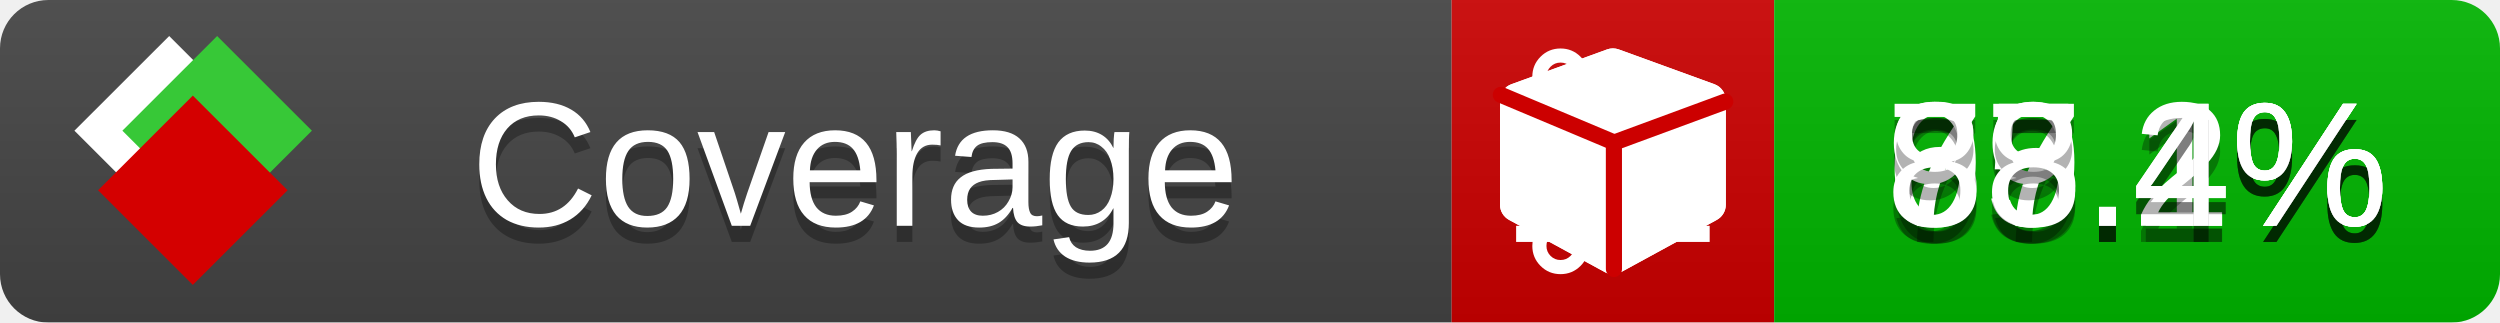
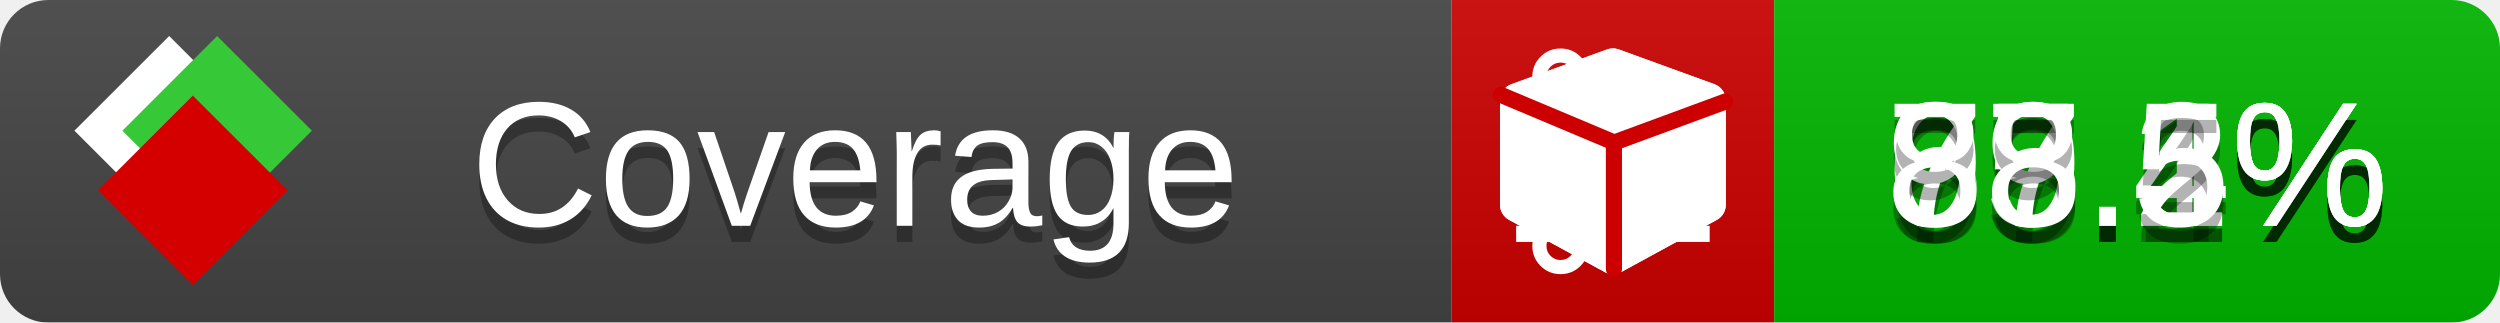
<svg xmlns="http://www.w3.org/2000/svg" xmlns:xlink="http://www.w3.org/1999/xlink" width="155" height="20">
  <style type="text/css">
          
            @keyframes fade1 {
                0% { visibility: visible; opacity: 1; }
               23% { visibility: visible; opacity: 1; }
               25% { visibility: hidden; opacity: 0; }
               48% { visibility: hidden; opacity: 0; }
               50% { visibility: hidden; opacity: 0; }
               73% { visibility: hidden; opacity: 0; }
               75% { visibility: hidden; opacity: 0; }
               98% { visibility: hidden; opacity: 0; }
              100% { visibility: visible; opacity: 1; }
            }
            @keyframes fade2 {
                0% { visibility: hidden; opacity: 0; }
               23% { visibility: hidden; opacity: 0; }
               25% { visibility: visible; opacity: 1; }
               48% { visibility: visible; opacity: 1; }
               50% { visibility: hidden; opacity: 0; }
               73% { visibility: hidden; opacity: 0; }
               75% { visibility: hidden; opacity: 0; }
               98% { visibility: hidden; opacity: 0; }
              100% { visibility: hidden; opacity: 0; }
            }
            @keyframes fade3 {
                0% { visibility: hidden; opacity: 0; }
               23% { visibility: hidden; opacity: 0; }
               25% { visibility: hidden; opacity: 0; }
               48% { visibility: hidden; opacity: 0; }
               50% { visibility: visible; opacity: 1; }
               73% { visibility: visible; opacity: 1; }
               75% { visibility: hidden; opacity: 0; }
               98% { visibility: hidden; opacity: 0; }
              100% { visibility: hidden; opacity: 0; }
            }
            @keyframes fade4 {
                0% { visibility: hidden; opacity: 0; }
               23% { visibility: hidden; opacity: 0; }
               25% { visibility: hidden; opacity: 0; }
               48% { visibility: hidden; opacity: 0; }
               50% { visibility: hidden; opacity: 0; }
               73% { visibility: hidden; opacity: 0; }
               75% { visibility: visible; opacity: 1; }
               98% { visibility: visible; opacity: 1; }
              100% { visibility: hidden; opacity: 0; }
            }
            .linecoverage {
                animation-duration: 15s;
                animation-name: fade1;
                animation-iteration-count: infinite;
            }
            .branchcoverage {
                animation-duration: 15s;
                animation-name: fade2;
                animation-iteration-count: infinite;
            }
            .methodcoverage {
                animation-duration: 15s;
                animation-name: fade3;
                animation-iteration-count: infinite;
            }
            .fullmethodcoverage {
                animation-duration: 15s;
                animation-name: fade4;
                animation-iteration-count: infinite;
            }
          
    </style>
  <defs>
    <linearGradient id="gradient" x2="0" y2="100%">
      <stop offset="0" stop-color="#bbb" stop-opacity=".1" />
      <stop offset="1" stop-opacity=".1" />
    </linearGradient>
    <linearGradient id="c">
      <stop offset="0" stop-color="#d40000" />
      <stop offset="1" stop-color="#ff2a2a" />
    </linearGradient>
    <linearGradient id="a">
      <stop offset="0" stop-color="#e0e0de" />
      <stop offset="1" stop-color="#fff" />
    </linearGradient>
    <linearGradient id="b">
      <stop offset="0" stop-color="#37c837" />
      <stop offset="1" stop-color="#217821" />
    </linearGradient>
    <linearGradient xlink:href="#a" id="e" x1="106.44" x2="69.96" y1="-11.96" y2="-46.84" gradientTransform="matrix(-.8426 -.00045 -.00045 -.8426 -94.27 -75.82)" gradientUnits="userSpaceOnUse" />
    <linearGradient xlink:href="#b" id="f" x1="56.19" x2="77.97" y1="-23.45" y2="10.62" gradientTransform="matrix(.8426 .00045 .00045 .8426 94.27 75.82)" gradientUnits="userSpaceOnUse" />
    <linearGradient xlink:href="#c" id="g" x1="79.98" x2="132.9" y1="10.79" y2="10.79" gradientTransform="matrix(.8426 .00045 .00045 .8426 94.27 75.82)" gradientUnits="userSpaceOnUse" />
    <mask id="mask">
      <rect width="155" height="20" rx="3" fill="#fff" />
    </mask>
    <g id="icon" transform="matrix(.04486 0 0 .04481 -.48 -.63)">
      <rect width="52.92" height="52.92" x="-109.72" y="-27.13" fill="url(#e)" transform="rotate(-135)" />
      <rect width="52.92" height="52.92" x="70.19" y="-39.18" fill="url(#f)" transform="rotate(45)" />
      <rect width="52.92" height="52.92" x="80.05" y="-15.74" fill="url(#g)" transform="rotate(45)" />
    </g>
  </defs>
  <g mask="url(#mask)">
    <rect x="0" y="0" width="90" height="20" fill="#444" />
    <rect x="90" y="0" width="20" height="20" fill="#c00" />
    <rect x="110" y="0" width="45" height="20" fill="#00B600" />
    <rect x="0" y="0" width="155" height="20" fill="url(#gradient)" />
  </g>
  <g>
    <path class="linecoverage" stroke="#fff" d="M94 6.5 h12 M94 10.5 h12 M94 14.5 h12" />
    <path class="branchcoverage" fill="#fff" d="m 97.628,15.247 q 0,-0.364 -0.255,-0.619 -0.255,-0.255 -0.619,-0.255 -0.364,0 -0.619,0.255 -0.255,0.255 -0.255,0.619 0,0.364 0.255,0.619 0.255,0.255 0.619,0.255 0.364,0 0.619,-0.255 0.255,-0.255 0.255,-0.619 z m 0,-10.493 q 0,-0.364 -0.255,-0.619 -0.255,-0.255 -0.619,-0.255 -0.364,0 -0.619,0.255 -0.255,0.255 -0.255,0.619 0,0.364 0.255,0.619 0.255,0.255 0.619,0.255 0.364,0 0.619,-0.255 0.255,-0.255 0.255,-0.619 z m 5.83,1.166 q 0,-0.364 -0.255,-0.619 -0.255,-0.255 -0.619,-0.255 -0.364,0 -0.619,0.255 -0.255,0.255 -0.255,0.619 0,0.364 0.255,0.619 0.255,0.255 0.619,0.255 0.364,0 0.619,-0.255 0.255,-0.255 0.255,-0.619 z m 0.874,0 q 0,0.474 -0.237,0.879 -0.237,0.405 -0.638,0.633 -0.018,2.614 -2.059,3.771 -0.619,0.346 -1.849,0.738 -1.166,0.364 -1.544,0.647 -0.378,0.282 -0.378,0.911 l 0,0.237 q 0.401,0.228 0.638,0.633 0.237,0.405 0.237,0.879 0,0.729 -0.51,1.239 -0.51,0.51 -1.239,0.51 -0.729,0 -1.239,-0.51 -0.51,-0.51 -0.51,-1.239 0,-0.474 0.237,-0.879 0.237,-0.405 0.638,-0.633 l 0,-7.469 q -0.401,-0.228 -0.638,-0.633 -0.237,-0.405 -0.237,-0.879 0,-0.729 0.51,-1.239 0.51,-0.51 1.239,-0.51 0.729,0 1.239,0.51 0.51,0.51 0.51,1.239 0,0.474 -0.237,0.879 -0.237,0.405 -0.638,0.633 l 0,4.527 q 0.492,-0.237 1.403,-0.519 0.501,-0.155 0.797,-0.269 0.296,-0.114 0.642,-0.282 0.346,-0.169 0.537,-0.36 0.191,-0.191 0.369,-0.465 0.178,-0.273 0.255,-0.633 0.077,-0.36 0.077,-0.833 -0.401,-0.228 -0.638,-0.633 -0.237,-0.405 -0.237,-0.879 0,-0.729 0.51,-1.239 0.51,-0.51 1.239,-0.51 0.729,0 1.239,0.51 0.51,0.51 0.51,1.239 z" />
    <path class="methodcoverage" fill="#fff" d="m 100.538,15.629 5.385,-2.936 v -5.351 l -5.385,1.96 z M 100,8.351 105.873,6.214 100,4.077 94.127,6.214 Z m 7,-2.12 v 6.462 q 0,0.294 -0.151,0.547 -0.151,0.252 -0.412,0.395 l -5.923,3.231 q -0.236,0.135 -0.513,0.135 -0.278,0 -0.513,-0.135 l -5.923,-3.231 Q 93.303,13.492 93.151,13.239 93,12.987 93,12.692 v -6.462 q 0,-0.337 0.194,-0.614 0.194,-0.278 0.513,-0.395 l 5.923,-2.154 q 0.185,-0.067 0.37,-0.067 0.185,0 0.37,0.067 l 5.923,2.154 q 0.32,0.118 0.513,0.395 Q 107,5.894 107,6.231 Z" />
    <path class="fullmethodcoverage" fill="#fff" d="m 107,6.231 v 6.462 c 0,0.196 -0.051,0.379 -0.151,0.547 -0.101,0.168 -0.238,0.3 -0.412,0.395 l -5.923,3.231 c -0.157,0.09 -0.328,0.135 -0.513,0.135 -0.185,0 -0.356,-0.045 -0.513,-0.135 l -5.923,-3.231 C 93.39,13.539 93.252,13.407 93.151,13.239 93.05,13.071 93,12.889 93,12.692 v -6.462 c 0,-0.224 0.065,-0.429 0.194,-0.614 0.129,-0.185 0.3,-0.317 0.513,-0.395 l 5.923,-2.154 c 0.123,-0.045 0.247,-0.067 0.37,-0.067 0.123,0 0.247,0.022 0.37,0.067 l 5.923,2.154 c 0.213,0.079 0.384,0.21 0.513,0.395 0.129,0.185 0.194,0.39 0.194,0.614 z" />
    <path class="fullmethodcoverage" style="fill:none;stroke:#cc0000;stroke-width:1;stroke-linecap:round;stroke-dasharray:none;stroke-opacity:1" d="m 100.064,16.677 -0.002,-7.833 6.906,-2.547" />
    <path class="fullmethodcoverage" style="fill:none;stroke:#cc0000;stroke-width:1;stroke-linecap:round;stroke-dasharray:none;stroke-opacity:1" d="M 99.914,8.765 93.052,5.882" />
  </g>
  <g fill="#fff" text-anchor="middle" font-family="Verdana,Arial,Geneva,sans-serif" font-size="11">
    <a xlink:href="https://github.com/danielpalme/ReportGenerator" target="_top">
      <use xlink:href="#icon" transform="translate(3,1) scale(3.5)" />
    </a>
    <text x="53" y="15" fill="#010101" fill-opacity=".3">Coverage</text>
    <text x="53" y="14" fill="#fff">Coverage</text>
    <text class="linecoverage" x="132.5" y="15" fill="#010101" fill-opacity=".3">67.1%</text>
    <text class="linecoverage" x="132.5" y="14">67.1%</text>
    <text class="branchcoverage" x="132.5" y="15" fill="#010101" fill-opacity=".3">79.4%</text>
    <text class="branchcoverage" x="132.5" y="14">79.4%</text>
    <text class="methodcoverage" x="132.5" y="15" fill="#010101" fill-opacity=".3">95.2%</text>
    <text class="methodcoverage" x="132.5" y="14">95.2%</text>
-     <text class="fullmethodcoverage" x="132.5" y="15" fill="#010101" fill-opacity=".3">88.4%</text>
-     <text class="fullmethodcoverage" x="132.5" y="14">88.4%</text>
+     <text class="fullmethodcoverage" x="132.5" y="15" fill="#010101" fill-opacity=".3">88.5%</text>
+     <text class="fullmethodcoverage" x="132.5" y="14">88.5%</text>
  </g>
  <g>
    <rect class="linecoverage" x="90" y="0" width="65" height="20" fill-opacity="0" />
    <rect class="branchcoverage" x="90" y="0" width="65" height="20" fill-opacity="0" />
    <rect class="methodcoverage" x="90" y="0" width="65" height="20" fill-opacity="0" />
    <rect class="fullmethodcoverage" x="90" y="0" width="65" height="20" fill-opacity="0" />
  </g>
</svg>
